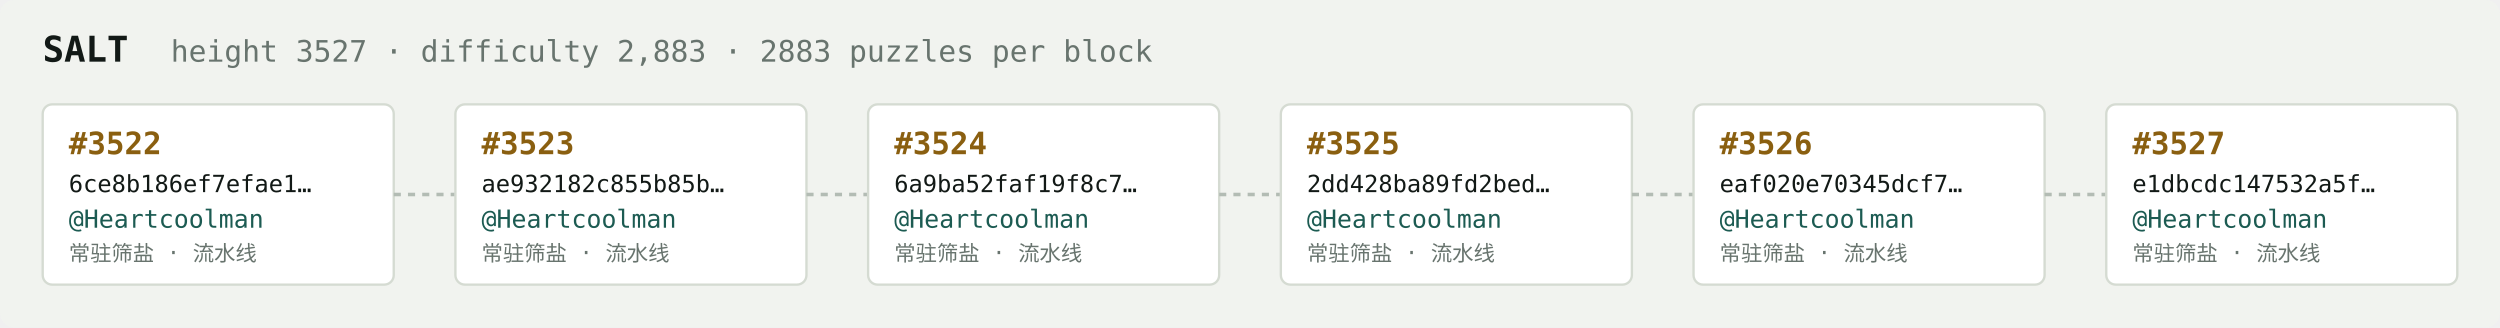
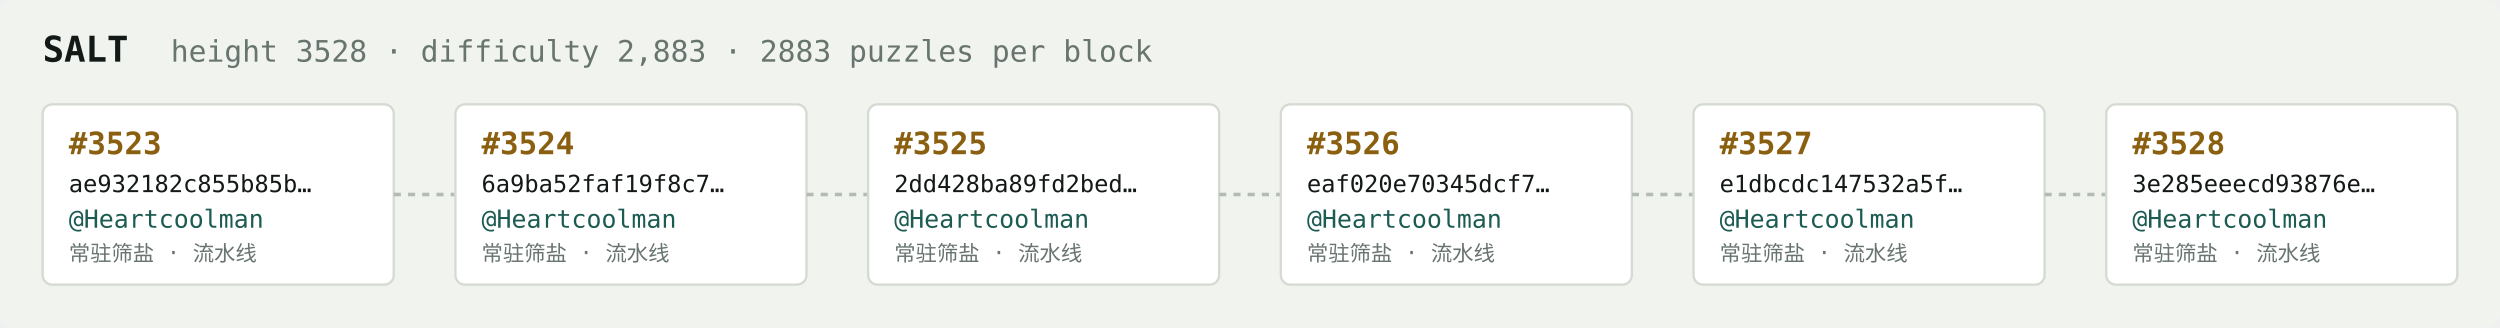
<svg xmlns="http://www.w3.org/2000/svg" width="1054" height="138" viewBox="0 0 1054 138" font-family="ui-monospace,SFMono-Regular,Menlo,monospace">
  <rect fill="#f1f3ef" width="1054" height="138" rx="6" />
  <text x="18" y="26" fill="#121916" font-size="15" font-weight="700">SALT</text>
-   <text x="72" y="26" fill="#68746e" font-size="12.5">height 3527 · difficulty 2,883 · 2883 puzzles per block</text>
+   <text x="72" y="26" fill="#68746e" font-size="12.5">height 3528 · difficulty 2,883 · 2883 puzzles per block</text>
  <rect x="18" y="44" width="148" height="76" rx="4" fill="#ffffff" stroke="#d5dbd2" stroke-width="1" />
-   <text x="29" y="65" fill="#8a5f10" font-size="13" font-weight="700">#3522</text>
-   <text x="29" y="81" fill="#121916" font-size="10">6ce8b186ef7efae1…</text>
+   <text x="29" y="65" fill="#8a5f10" font-size="13" font-weight="700">#3523</text>
+   <text x="29" y="81" fill="#121916" font-size="10">ae932182c855b85b…</text>
  <text x="29" y="96" fill="#1c5b52" font-size="10.5">@Heartcoolman</text>
  <text x="29" y="110" fill="#68746e" font-size="9">常驻筛盐 · 流水线</text>
  <line x1="166" y1="82.0" x2="192" y2="82.0" stroke="#b3bcb4" stroke-width="1.5" stroke-dasharray="3 3" />
  <rect x="192" y="44" width="148" height="76" rx="4" fill="#ffffff" stroke="#d5dbd2" stroke-width="1" />
-   <text x="203" y="65" fill="#8a5f10" font-size="13" font-weight="700">#3523</text>
-   <text x="203" y="81" fill="#121916" font-size="10">ae932182c855b85b…</text>
+   <text x="203" y="65" fill="#8a5f10" font-size="13" font-weight="700">#3524</text>
+   <text x="203" y="81" fill="#121916" font-size="10">6a9ba52faf19f8c7…</text>
  <text x="203" y="96" fill="#1c5b52" font-size="10.5">@Heartcoolman</text>
  <text x="203" y="110" fill="#68746e" font-size="9">常驻筛盐 · 流水线</text>
  <line x1="340" y1="82.0" x2="366" y2="82.0" stroke="#b3bcb4" stroke-width="1.5" stroke-dasharray="3 3" />
  <rect x="366" y="44" width="148" height="76" rx="4" fill="#ffffff" stroke="#d5dbd2" stroke-width="1" />
-   <text x="377" y="65" fill="#8a5f10" font-size="13" font-weight="700">#3524</text>
-   <text x="377" y="81" fill="#121916" font-size="10">6a9ba52faf19f8c7…</text>
+   <text x="377" y="65" fill="#8a5f10" font-size="13" font-weight="700">#3525</text>
+   <text x="377" y="81" fill="#121916" font-size="10">2dd428ba89fd2bed…</text>
  <text x="377" y="96" fill="#1c5b52" font-size="10.5">@Heartcoolman</text>
  <text x="377" y="110" fill="#68746e" font-size="9">常驻筛盐 · 流水线</text>
  <line x1="514" y1="82.0" x2="540" y2="82.0" stroke="#b3bcb4" stroke-width="1.5" stroke-dasharray="3 3" />
  <rect x="540" y="44" width="148" height="76" rx="4" fill="#ffffff" stroke="#d5dbd2" stroke-width="1" />
-   <text x="551" y="65" fill="#8a5f10" font-size="13" font-weight="700">#3525</text>
-   <text x="551" y="81" fill="#121916" font-size="10">2dd428ba89fd2bed…</text>
+   <text x="551" y="65" fill="#8a5f10" font-size="13" font-weight="700">#3526</text>
+   <text x="551" y="81" fill="#121916" font-size="10">eaf020e70345dcf7…</text>
  <text x="551" y="96" fill="#1c5b52" font-size="10.5">@Heartcoolman</text>
  <text x="551" y="110" fill="#68746e" font-size="9">常驻筛盐 · 流水线</text>
  <line x1="688" y1="82.0" x2="714" y2="82.0" stroke="#b3bcb4" stroke-width="1.5" stroke-dasharray="3 3" />
  <rect x="714" y="44" width="148" height="76" rx="4" fill="#ffffff" stroke="#d5dbd2" stroke-width="1" />
-   <text x="725" y="65" fill="#8a5f10" font-size="13" font-weight="700">#3526</text>
-   <text x="725" y="81" fill="#121916" font-size="10">eaf020e70345dcf7…</text>
+   <text x="725" y="65" fill="#8a5f10" font-size="13" font-weight="700">#3527</text>
+   <text x="725" y="81" fill="#121916" font-size="10">e1dbcdc147532a5f…</text>
  <text x="725" y="96" fill="#1c5b52" font-size="10.5">@Heartcoolman</text>
  <text x="725" y="110" fill="#68746e" font-size="9">常驻筛盐 · 流水线</text>
  <line x1="862" y1="82.0" x2="888" y2="82.0" stroke="#b3bcb4" stroke-width="1.5" stroke-dasharray="3 3" />
  <rect x="888" y="44" width="148" height="76" rx="4" fill="#ffffff" stroke="#d5dbd2" stroke-width="1" />
-   <text x="899" y="65" fill="#8a5f10" font-size="13" font-weight="700">#3527</text>
-   <text x="899" y="81" fill="#121916" font-size="10">e1dbcdc147532a5f…</text>
+   <text x="899" y="65" fill="#8a5f10" font-size="13" font-weight="700">#3528</text>
+   <text x="899" y="81" fill="#121916" font-size="10">3e285eeecd93876e…</text>
  <text x="899" y="96" fill="#1c5b52" font-size="10.5">@Heartcoolman</text>
  <text x="899" y="110" fill="#68746e" font-size="9">常驻筛盐 · 流水线</text>
</svg>
